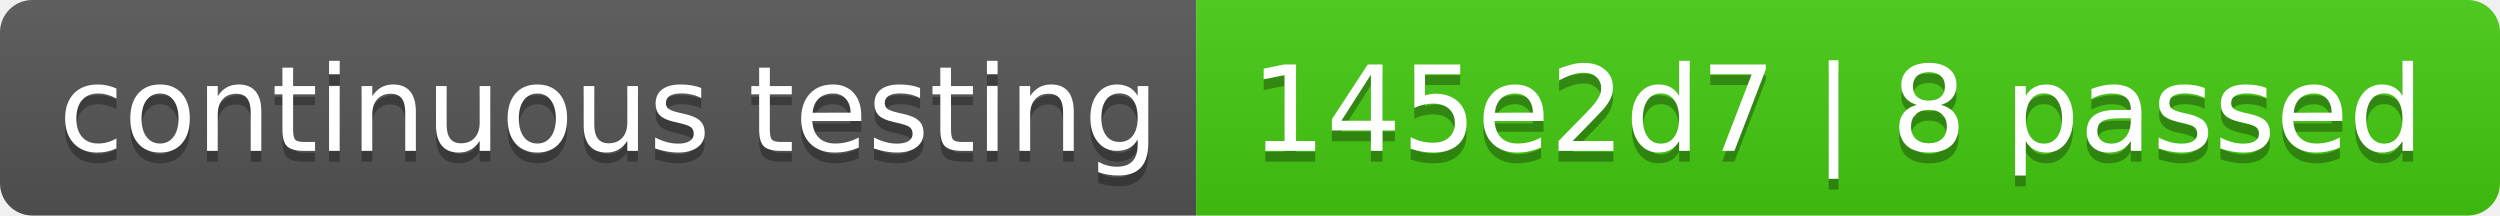
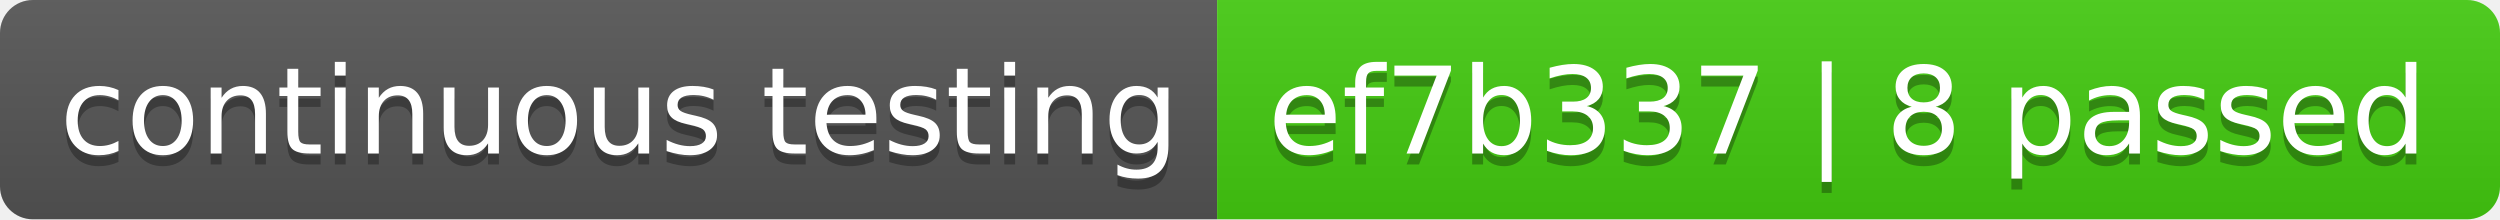
- <svg xmlns="http://www.w3.org/2000/svg" width="232" height="20" role="img" aria-label="continuous testing: 145e2d7 | 8 passed">
+ <svg xmlns="http://www.w3.org/2000/svg" width="228" height="20" role="img" aria-label="continuous testing: ef7b337 | 8 passed">
  <linearGradient id="s" x2="0" y2="100%">
    <stop offset="0" stop-color="#bbb" stop-opacity=".1" />
    <stop offset="1" stop-opacity=".1" />
  </linearGradient>
  <clipPath id="r">
-     <rect width="232" height="20" rx="3" fill="#fff" />
+     <rect width="228" height="20" rx="3" fill="#fff" />
  </clipPath>
  <g clip-path="url(#r)">
    <rect width="111" height="20" fill="#555" />
-     <rect x="111" width="121" height="20" fill="#4c1" />
-     <rect width="232" height="20" fill="url(#s)" />
+     <rect x="111" width="117" height="20" fill="#4c1" />
+     <rect width="228" height="20" fill="url(#s)" />
  </g>
  <g fill="#fff" text-anchor="middle" font-family="Verdana,Geneva,DejaVu Sans,sans-serif" text-rendering="geometricPrecision" font-size="110">
    <text aria-hidden="true" x="565" y="150" fill="#010101" fill-opacity=".3" transform="scale(.1)" textLength="1010">continuous testing</text>
    <text x="565" y="140" transform="scale(.1)" fill="#fff" textLength="1010">continuous testing</text>
-     <text aria-hidden="true" x="1705" y="150" fill="#010101" fill-opacity=".3" transform="scale(.1)" textLength="1110">145e2d7 | 8 passed</text>
-     <text x="1705" y="140" transform="scale(.1)" fill="#fff" textLength="1110">145e2d7 | 8 passed</text>
+     <text aria-hidden="true" x="1685" y="150" fill="#010101" fill-opacity=".3" transform="scale(.1)" textLength="1070">ef7b337 | 8 passed</text>
+     <text x="1685" y="140" transform="scale(.1)" fill="#fff" textLength="1070">ef7b337 | 8 passed</text>
  </g>
</svg>
